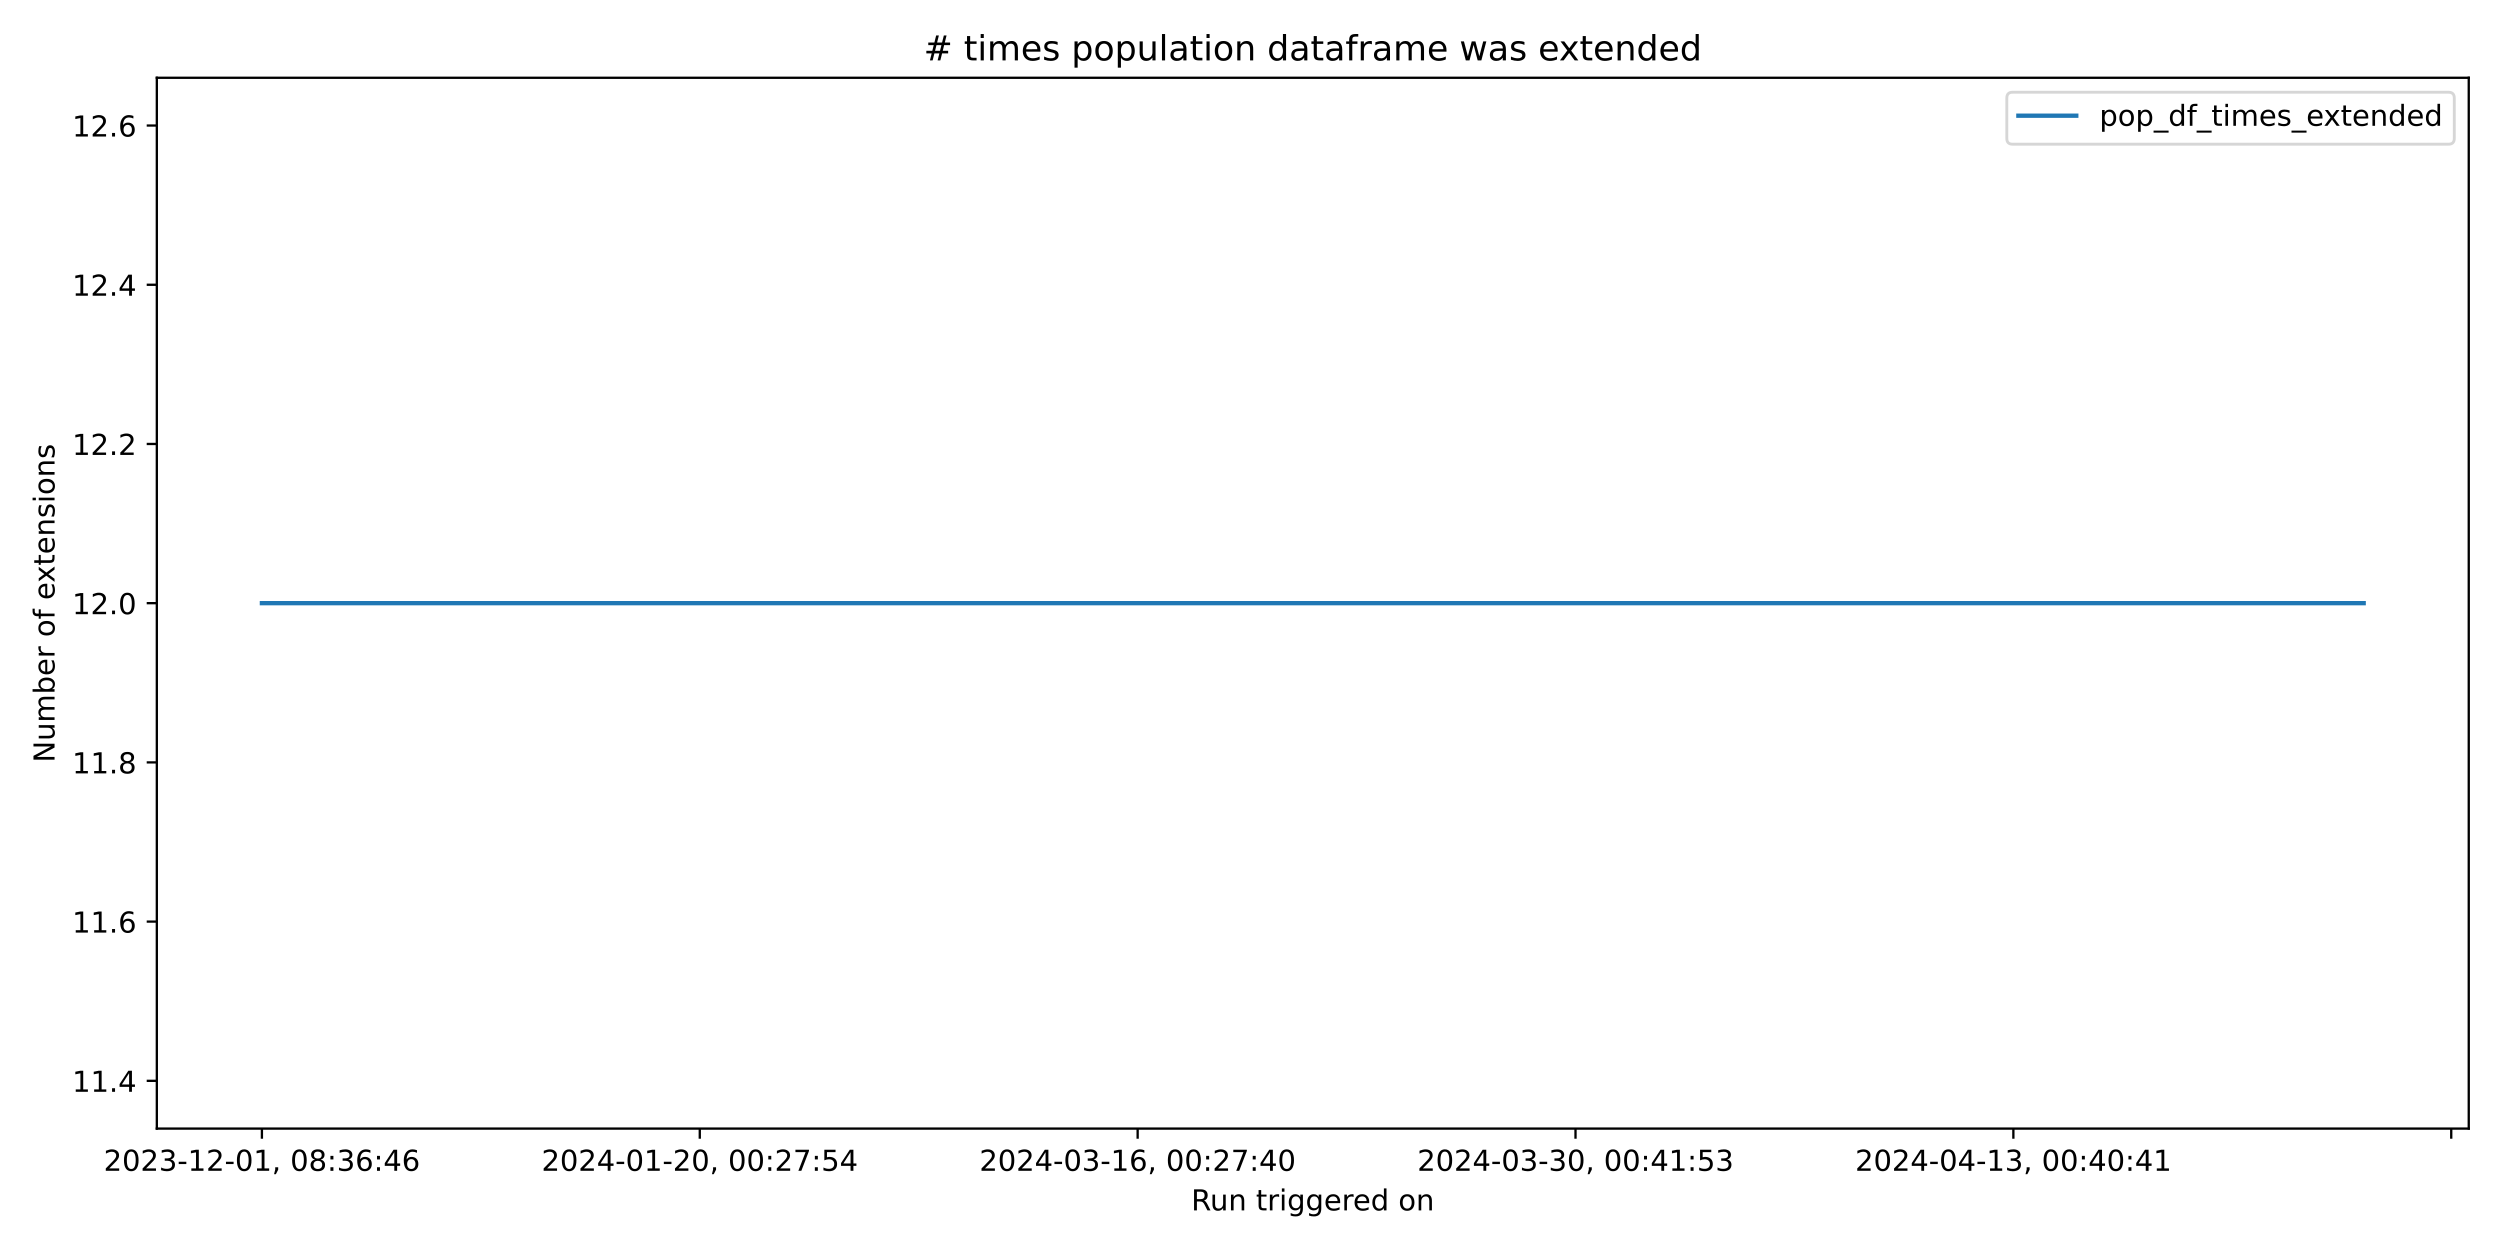
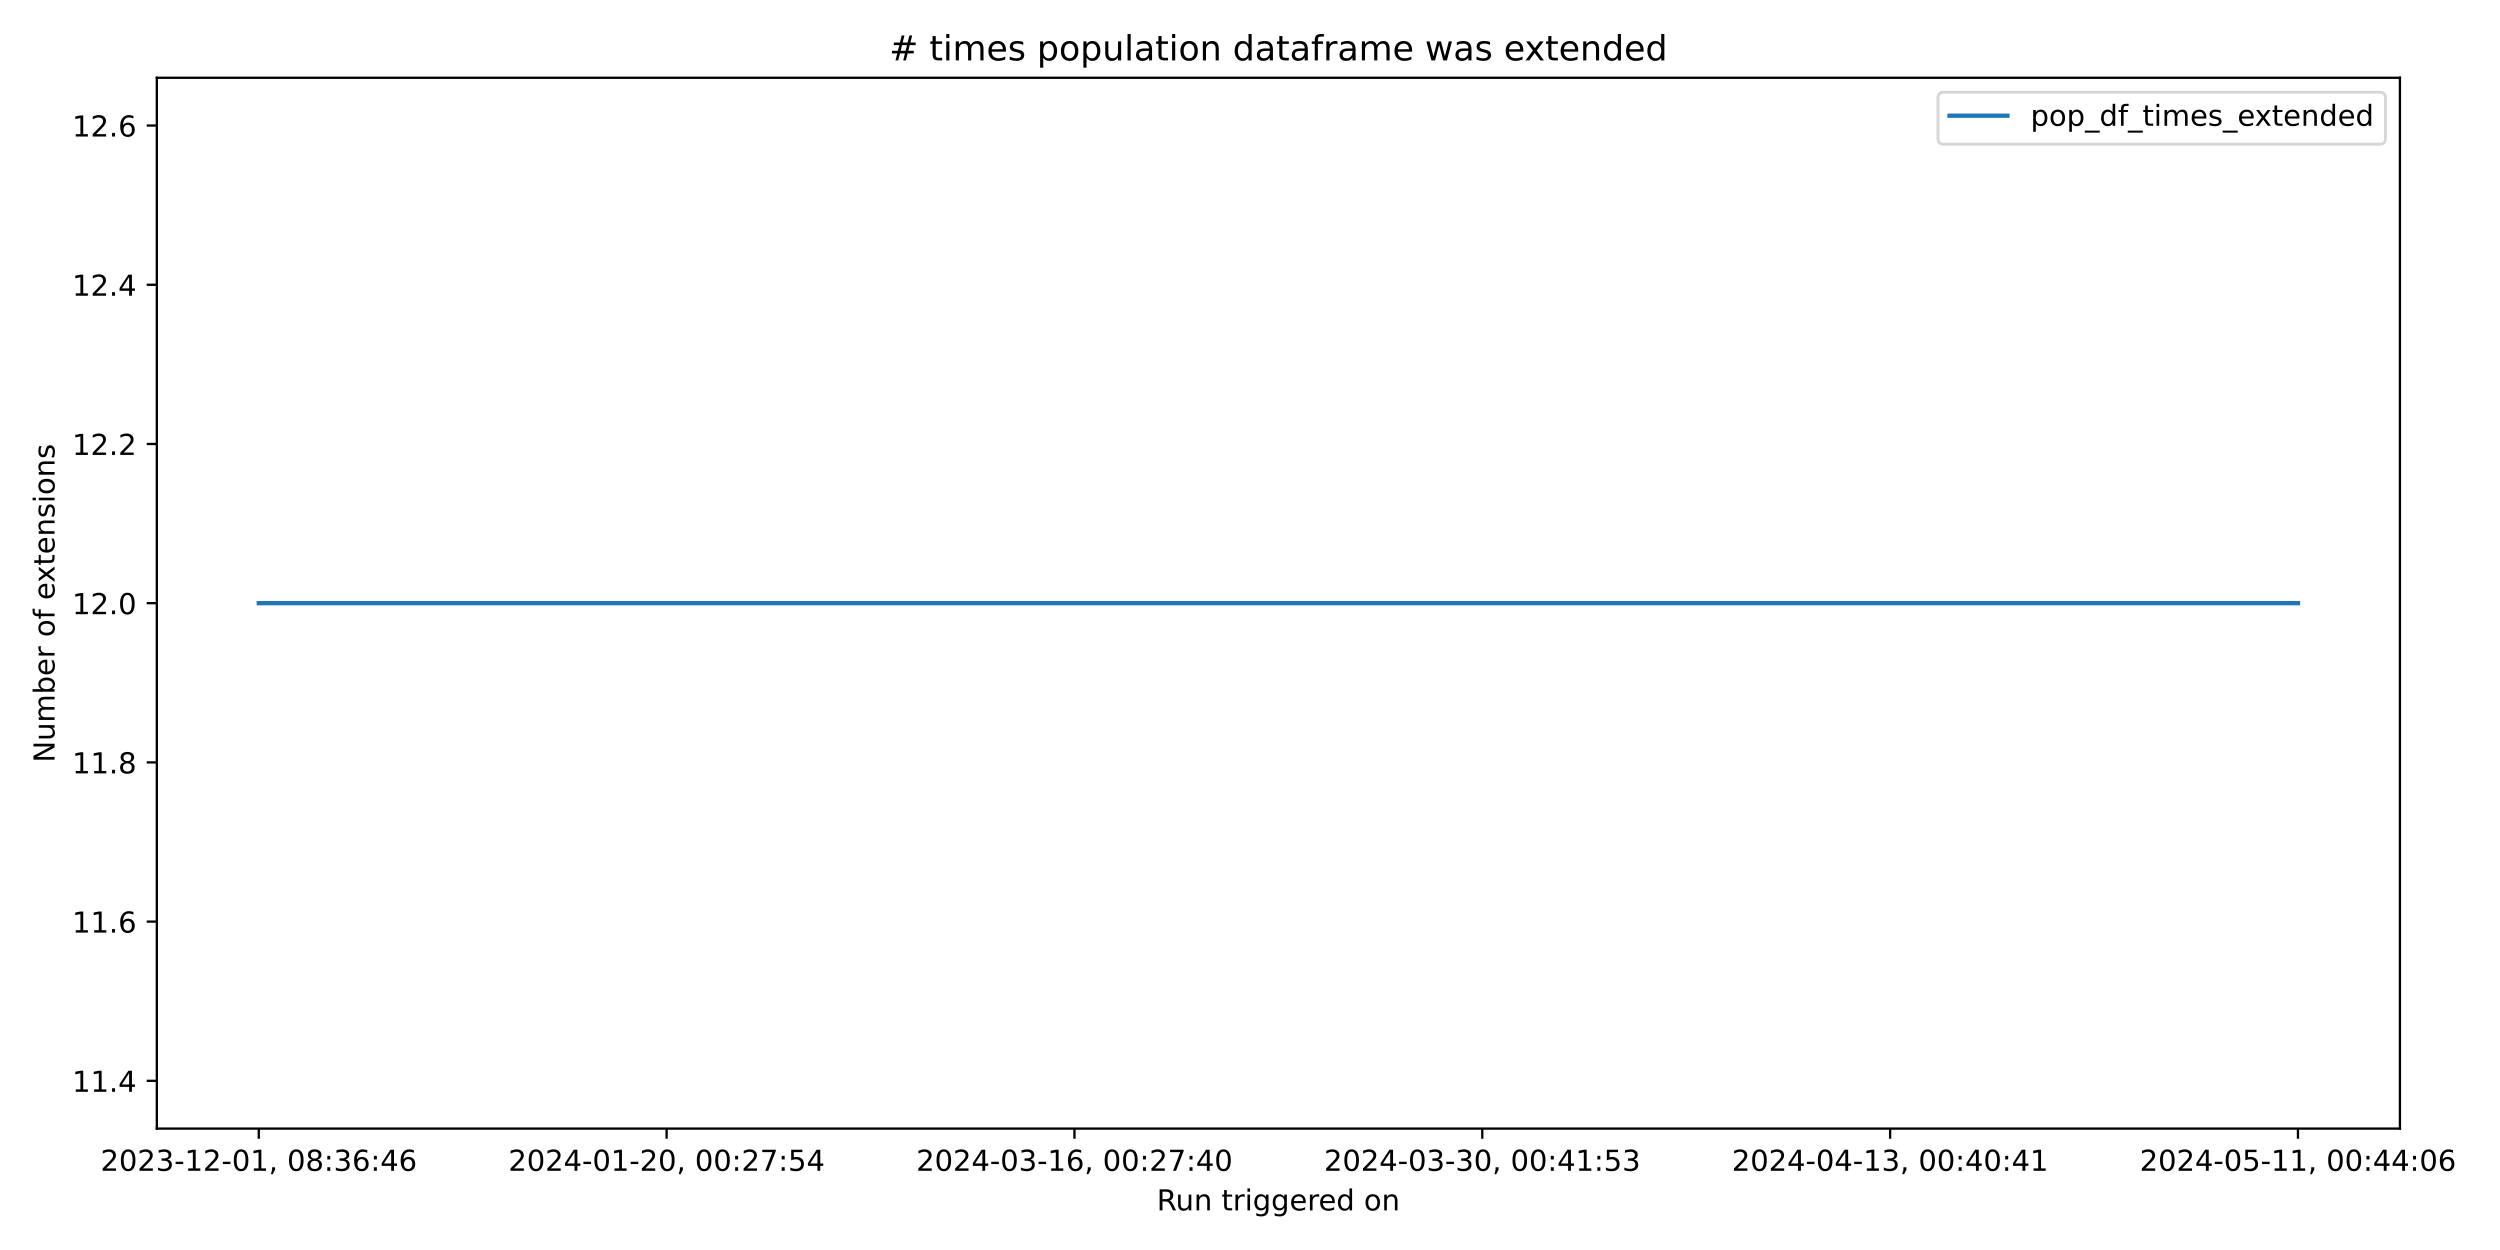
<svg xmlns="http://www.w3.org/2000/svg" xmlns:xlink="http://www.w3.org/1999/xlink" width="864pt" height="432pt" viewBox="0 0 864 432" version="1.1">
  <defs>
    <style type="text/css">*{stroke-linejoin: round; stroke-linecap: butt}</style>
  </defs>
  <g id="figure_1">
    <g id="patch_1">
      <path d="M 0 432  L 864 432  L 864 0  L 0 0  z " style="fill: #ffffff" />
    </g>
    <g id="axes_1">
      <g id="patch_2">
-         <path d="M 54.2 390.04  L 853.2 390.04  L 853.2 26.88  L 54.2 26.88  z " style="fill: #ffffff" />
+         <path d="M 54.2 390.04  L 829.411 390.04  L 829.411 26.88  L 54.2 26.88  z " style="fill: #ffffff" />
      </g>
      <g id="matplotlib.axis_1">
        <g id="xtick_1">
          <g id="line2d_1">
            <defs>
-               <path id="m15df20214f" d="M 0 0  L 0 3.5  " style="stroke: #000000; stroke-width: 0.8" />
+               <path id="m5d1deb8333" d="M 0 0  L 0 3.5  " style="stroke: #000000; stroke-width: 0.8" />
            </defs>
            <g>
-               <use xlink:href="#m15df20214f" x="90.518" y="390.04" style="stroke: #000000; stroke-width: 0.8" />
+               <use xlink:href="#m5d1deb8333" x="89.437" y="390.04" style="stroke: #000000; stroke-width: 0.8" />
            </g>
          </g>
          <g id="text_1">
-             <g transform="translate(35.82599 404.6384) scale(0.1 -0.1)">
+             <g transform="translate(34.74469 404.6384) scale(0.1 -0.1)">
              <defs>
                <path id="DejaVuSans-32" d="M 1228 531  L 3431 531  L 3431 0  L 469 0  L 469 531  Q 828 903 1448 1529  Q 2069 2156 2228 2338  Q 2531 2678 2651 2914  Q 2772 3150 2772 3378  Q 2772 3750 2511 3984  Q 2250 4219 1831 4219  Q 1534 4219 1204 4116  Q 875 4013 500 3803  L 500 4441  Q 881 4594 1212 4672  Q 1544 4750 1819 4750  Q 2544 4750 2975 4387  Q 3406 4025 3406 3419  Q 3406 3131 3298 2873  Q 3191 2616 2906 2266  Q 2828 2175 2409 1742  Q 1991 1309 1228 531  z " transform="scale(0.015625)" />
                <path id="DejaVuSans-30" d="M 2034 4250  Q 1547 4250 1301 3770  Q 1056 3291 1056 2328  Q 1056 1369 1301 889  Q 1547 409 2034 409  Q 2525 409 2770 889  Q 3016 1369 3016 2328  Q 3016 3291 2770 3770  Q 2525 4250 2034 4250  z M 2034 4750  Q 2819 4750 3233 4129  Q 3647 3509 3647 2328  Q 3647 1150 3233 529  Q 2819 -91 2034 -91  Q 1250 -91 836 529  Q 422 1150 422 2328  Q 422 3509 836 4129  Q 1250 4750 2034 4750  z " transform="scale(0.015625)" />
                <path id="DejaVuSans-33" d="M 2597 2516  Q 3050 2419 3304 2112  Q 3559 1806 3559 1356  Q 3559 666 3084 287  Q 2609 -91 1734 -91  Q 1441 -91 1130 -33  Q 819 25 488 141  L 488 750  Q 750 597 1062 519  Q 1375 441 1716 441  Q 2309 441 2620 675  Q 2931 909 2931 1356  Q 2931 1769 2642 2001  Q 2353 2234 1838 2234  L 1294 2234  L 1294 2753  L 1863 2753  Q 2328 2753 2575 2939  Q 2822 3125 2822 3475  Q 2822 3834 2567 4026  Q 2313 4219 1838 4219  Q 1578 4219 1281 4162  Q 984 4106 628 3988  L 628 4550  Q 988 4650 1302 4700  Q 1616 4750 1894 4750  Q 2613 4750 3031 4423  Q 3450 4097 3450 3541  Q 3450 3153 3228 2886  Q 3006 2619 2597 2516  z " transform="scale(0.015625)" />
                <path id="DejaVuSans-2d" d="M 313 2009  L 1997 2009  L 1997 1497  L 313 1497  L 313 2009  z " transform="scale(0.015625)" />
                <path id="DejaVuSans-31" d="M 794 531  L 1825 531  L 1825 4091  L 703 3866  L 703 4441  L 1819 4666  L 2450 4666  L 2450 531  L 3481 531  L 3481 0  L 794 0  L 794 531  z " transform="scale(0.015625)" />
                <path id="DejaVuSans-2c" d="M 750 794  L 1409 794  L 1409 256  L 897 -744  L 494 -744  L 750 256  L 750 794  z " transform="scale(0.015625)" />
                <path id="DejaVuSans-20" transform="scale(0.015625)" />
                <path id="DejaVuSans-38" d="M 2034 2216  Q 1584 2216 1326 1975  Q 1069 1734 1069 1313  Q 1069 891 1326 650  Q 1584 409 2034 409  Q 2484 409 2743 651  Q 3003 894 3003 1313  Q 3003 1734 2745 1975  Q 2488 2216 2034 2216  z M 1403 2484  Q 997 2584 770 2862  Q 544 3141 544 3541  Q 544 4100 942 4425  Q 1341 4750 2034 4750  Q 2731 4750 3128 4425  Q 3525 4100 3525 3541  Q 3525 3141 3298 2862  Q 3072 2584 2669 2484  Q 3125 2378 3379 2068  Q 3634 1759 3634 1313  Q 3634 634 3220 271  Q 2806 -91 2034 -91  Q 1263 -91 848 271  Q 434 634 434 1313  Q 434 1759 690 2068  Q 947 2378 1403 2484  z M 1172 3481  Q 1172 3119 1398 2916  Q 1625 2713 2034 2713  Q 2441 2713 2670 2916  Q 2900 3119 2900 3481  Q 2900 3844 2670 4047  Q 2441 4250 2034 4250  Q 1625 4250 1398 4047  Q 1172 3844 1172 3481  z " transform="scale(0.015625)" />
                <path id="DejaVuSans-3a" d="M 750 794  L 1409 794  L 1409 0  L 750 0  L 750 794  z M 750 3309  L 1409 3309  L 1409 2516  L 750 2516  L 750 3309  z " transform="scale(0.015625)" />
                <path id="DejaVuSans-36" d="M 2113 2584  Q 1688 2584 1439 2293  Q 1191 2003 1191 1497  Q 1191 994 1439 701  Q 1688 409 2113 409  Q 2538 409 2786 701  Q 3034 994 3034 1497  Q 3034 2003 2786 2293  Q 2538 2584 2113 2584  z M 3366 4563  L 3366 3988  Q 3128 4100 2886 4159  Q 2644 4219 2406 4219  Q 1781 4219 1451 3797  Q 1122 3375 1075 2522  Q 1259 2794 1537 2939  Q 1816 3084 2150 3084  Q 2853 3084 3261 2657  Q 3669 2231 3669 1497  Q 3669 778 3244 343  Q 2819 -91 2113 -91  Q 1303 -91 875 529  Q 447 1150 447 2328  Q 447 3434 972 4092  Q 1497 4750 2381 4750  Q 2619 4750 2861 4703  Q 3103 4656 3366 4563  z " transform="scale(0.015625)" />
                <path id="DejaVuSans-34" d="M 2419 4116  L 825 1625  L 2419 1625  L 2419 4116  z M 2253 4666  L 3047 4666  L 3047 1625  L 3713 1625  L 3713 1100  L 3047 1100  L 3047 0  L 2419 0  L 2419 1100  L 313 1100  L 313 1709  L 2253 4666  z " transform="scale(0.015625)" />
              </defs>
              <use xlink:href="#DejaVuSans-32" />
              <use xlink:href="#DejaVuSans-30" x="63.623" />
              <use xlink:href="#DejaVuSans-32" x="127.246" />
              <use xlink:href="#DejaVuSans-33" x="190.869" />
              <use xlink:href="#DejaVuSans-2d" x="254.492" />
              <use xlink:href="#DejaVuSans-31" x="290.576" />
              <use xlink:href="#DejaVuSans-32" x="354.199" />
              <use xlink:href="#DejaVuSans-2d" x="417.822" />
              <use xlink:href="#DejaVuSans-30" x="453.906" />
              <use xlink:href="#DejaVuSans-31" x="517.529" />
              <use xlink:href="#DejaVuSans-2c" x="581.152" />
              <use xlink:href="#DejaVuSans-20" x="612.939" />
              <use xlink:href="#DejaVuSans-30" x="644.727" />
              <use xlink:href="#DejaVuSans-38" x="708.35" />
              <use xlink:href="#DejaVuSans-3a" x="771.973" />
              <use xlink:href="#DejaVuSans-33" x="805.664" />
              <use xlink:href="#DejaVuSans-36" x="869.287" />
              <use xlink:href="#DejaVuSans-3a" x="932.91" />
              <use xlink:href="#DejaVuSans-34" x="966.602" />
              <use xlink:href="#DejaVuSans-36" x="1030.225" />
            </g>
          </g>
        </g>
        <g id="xtick_2">
          <g id="line2d_2">
            <g>
-               <use xlink:href="#m15df20214f" x="241.844" y="390.04" style="stroke: #000000; stroke-width: 0.8" />
+               <use xlink:href="#m5d1deb8333" x="230.384" y="390.04" style="stroke: #000000; stroke-width: 0.8" />
            </g>
          </g>
          <g id="text_2">
-             <g transform="translate(187.1518 404.6384) scale(0.1 -0.1)">
+             <g transform="translate(175.6922 404.6384) scale(0.1 -0.1)">
              <defs>
                <path id="DejaVuSans-37" d="M 525 4666  L 3525 4666  L 3525 4397  L 1831 0  L 1172 0  L 2766 4134  L 525 4134  L 525 4666  z " transform="scale(0.015625)" />
                <path id="DejaVuSans-35" d="M 691 4666  L 3169 4666  L 3169 4134  L 1269 4134  L 1269 2991  Q 1406 3038 1543 3061  Q 1681 3084 1819 3084  Q 2600 3084 3056 2656  Q 3513 2228 3513 1497  Q 3513 744 3044 326  Q 2575 -91 1722 -91  Q 1428 -91 1123 -41  Q 819 9 494 109  L 494 744  Q 775 591 1075 516  Q 1375 441 1709 441  Q 2250 441 2565 725  Q 2881 1009 2881 1497  Q 2881 1984 2565 2268  Q 2250 2553 1709 2553  Q 1456 2553 1204 2497  Q 953 2441 691 2322  L 691 4666  z " transform="scale(0.015625)" />
              </defs>
              <use xlink:href="#DejaVuSans-32" />
              <use xlink:href="#DejaVuSans-30" x="63.623" />
              <use xlink:href="#DejaVuSans-32" x="127.246" />
              <use xlink:href="#DejaVuSans-34" x="190.869" />
              <use xlink:href="#DejaVuSans-2d" x="254.492" />
              <use xlink:href="#DejaVuSans-30" x="290.576" />
              <use xlink:href="#DejaVuSans-31" x="354.199" />
              <use xlink:href="#DejaVuSans-2d" x="417.822" />
              <use xlink:href="#DejaVuSans-32" x="453.906" />
              <use xlink:href="#DejaVuSans-30" x="517.529" />
              <use xlink:href="#DejaVuSans-2c" x="581.152" />
              <use xlink:href="#DejaVuSans-20" x="612.939" />
              <use xlink:href="#DejaVuSans-30" x="644.727" />
              <use xlink:href="#DejaVuSans-30" x="708.35" />
              <use xlink:href="#DejaVuSans-3a" x="771.973" />
              <use xlink:href="#DejaVuSans-32" x="805.664" />
              <use xlink:href="#DejaVuSans-37" x="869.287" />
              <use xlink:href="#DejaVuSans-3a" x="932.91" />
              <use xlink:href="#DejaVuSans-35" x="966.602" />
              <use xlink:href="#DejaVuSans-34" x="1030.225" />
            </g>
          </g>
        </g>
        <g id="xtick_3">
          <g id="line2d_3">
            <g>
-               <use xlink:href="#m15df20214f" x="393.17" y="390.04" style="stroke: #000000; stroke-width: 0.8" />
+               <use xlink:href="#m5d1deb8333" x="371.332" y="390.04" style="stroke: #000000; stroke-width: 0.8" />
            </g>
          </g>
          <g id="text_3">
-             <g transform="translate(338.4775 404.6384) scale(0.1 -0.1)">
+             <g transform="translate(316.6397 404.6384) scale(0.1 -0.1)">
              <use xlink:href="#DejaVuSans-32" />
              <use xlink:href="#DejaVuSans-30" x="63.623" />
              <use xlink:href="#DejaVuSans-32" x="127.246" />
              <use xlink:href="#DejaVuSans-34" x="190.869" />
              <use xlink:href="#DejaVuSans-2d" x="254.492" />
              <use xlink:href="#DejaVuSans-30" x="290.576" />
              <use xlink:href="#DejaVuSans-33" x="354.199" />
              <use xlink:href="#DejaVuSans-2d" x="417.822" />
              <use xlink:href="#DejaVuSans-31" x="453.906" />
              <use xlink:href="#DejaVuSans-36" x="517.529" />
              <use xlink:href="#DejaVuSans-2c" x="581.152" />
              <use xlink:href="#DejaVuSans-20" x="612.939" />
              <use xlink:href="#DejaVuSans-30" x="644.727" />
              <use xlink:href="#DejaVuSans-30" x="708.35" />
              <use xlink:href="#DejaVuSans-3a" x="771.973" />
              <use xlink:href="#DejaVuSans-32" x="805.664" />
              <use xlink:href="#DejaVuSans-37" x="869.287" />
              <use xlink:href="#DejaVuSans-3a" x="932.91" />
              <use xlink:href="#DejaVuSans-34" x="966.602" />
              <use xlink:href="#DejaVuSans-30" x="1030.225" />
            </g>
          </g>
        </g>
        <g id="xtick_4">
          <g id="line2d_4">
            <g>
-               <use xlink:href="#m15df20214f" x="544.495" y="390.04" style="stroke: #000000; stroke-width: 0.8" />
+               <use xlink:href="#m5d1deb8333" x="512.279" y="390.04" style="stroke: #000000; stroke-width: 0.8" />
            </g>
          </g>
          <g id="text_4">
-             <g transform="translate(489.8033 404.6384) scale(0.1 -0.1)">
+             <g transform="translate(457.5873 404.6384) scale(0.1 -0.1)">
              <use xlink:href="#DejaVuSans-32" />
              <use xlink:href="#DejaVuSans-30" x="63.623" />
              <use xlink:href="#DejaVuSans-32" x="127.246" />
              <use xlink:href="#DejaVuSans-34" x="190.869" />
              <use xlink:href="#DejaVuSans-2d" x="254.492" />
              <use xlink:href="#DejaVuSans-30" x="290.576" />
              <use xlink:href="#DejaVuSans-33" x="354.199" />
              <use xlink:href="#DejaVuSans-2d" x="417.822" />
              <use xlink:href="#DejaVuSans-33" x="453.906" />
              <use xlink:href="#DejaVuSans-30" x="517.529" />
              <use xlink:href="#DejaVuSans-2c" x="581.152" />
              <use xlink:href="#DejaVuSans-20" x="612.939" />
              <use xlink:href="#DejaVuSans-30" x="644.727" />
              <use xlink:href="#DejaVuSans-30" x="708.35" />
              <use xlink:href="#DejaVuSans-3a" x="771.973" />
              <use xlink:href="#DejaVuSans-34" x="805.664" />
              <use xlink:href="#DejaVuSans-31" x="869.287" />
              <use xlink:href="#DejaVuSans-3a" x="932.91" />
              <use xlink:href="#DejaVuSans-35" x="966.602" />
              <use xlink:href="#DejaVuSans-33" x="1030.225" />
            </g>
          </g>
        </g>
        <g id="xtick_5">
          <g id="line2d_5">
            <g>
-               <use xlink:href="#m15df20214f" x="695.821" y="390.04" style="stroke: #000000; stroke-width: 0.8" />
+               <use xlink:href="#m5d1deb8333" x="653.227" y="390.04" style="stroke: #000000; stroke-width: 0.8" />
            </g>
          </g>
          <g id="text_5">
-             <g transform="translate(641.129 404.6384) scale(0.1 -0.1)">
+             <g transform="translate(598.5348 404.6384) scale(0.1 -0.1)">
              <use xlink:href="#DejaVuSans-32" />
              <use xlink:href="#DejaVuSans-30" x="63.623" />
              <use xlink:href="#DejaVuSans-32" x="127.246" />
              <use xlink:href="#DejaVuSans-34" x="190.869" />
              <use xlink:href="#DejaVuSans-2d" x="254.492" />
              <use xlink:href="#DejaVuSans-30" x="290.576" />
              <use xlink:href="#DejaVuSans-34" x="354.199" />
              <use xlink:href="#DejaVuSans-2d" x="417.822" />
              <use xlink:href="#DejaVuSans-31" x="453.906" />
              <use xlink:href="#DejaVuSans-33" x="517.529" />
              <use xlink:href="#DejaVuSans-2c" x="581.152" />
              <use xlink:href="#DejaVuSans-20" x="612.939" />
              <use xlink:href="#DejaVuSans-30" x="644.727" />
              <use xlink:href="#DejaVuSans-30" x="708.35" />
              <use xlink:href="#DejaVuSans-3a" x="771.973" />
              <use xlink:href="#DejaVuSans-34" x="805.664" />
              <use xlink:href="#DejaVuSans-30" x="869.287" />
              <use xlink:href="#DejaVuSans-3a" x="932.91" />
              <use xlink:href="#DejaVuSans-34" x="966.602" />
              <use xlink:href="#DejaVuSans-31" x="1030.225" />
            </g>
          </g>
        </g>
        <g id="xtick_6">
          <g id="line2d_6">
            <g>
-               <use xlink:href="#m15df20214f" x="847.147" y="390.04" style="stroke: #000000; stroke-width: 0.8" />
-             </g>
-           </g>
-         </g>
-         <g id="text_6">
-           <g transform="translate(411.6836 418.3166) scale(0.1 -0.1)">
+               <use xlink:href="#m5d1deb8333" x="794.174" y="390.04" style="stroke: #000000; stroke-width: 0.8" />
+             </g>
+           </g>
+           <g id="text_6">
+             <g transform="translate(739.4823 404.6384) scale(0.1 -0.1)">
+               <use xlink:href="#DejaVuSans-32" />
+               <use xlink:href="#DejaVuSans-30" x="63.623" />
+               <use xlink:href="#DejaVuSans-32" x="127.246" />
+               <use xlink:href="#DejaVuSans-34" x="190.869" />
+               <use xlink:href="#DejaVuSans-2d" x="254.492" />
+               <use xlink:href="#DejaVuSans-30" x="290.576" />
+               <use xlink:href="#DejaVuSans-35" x="354.199" />
+               <use xlink:href="#DejaVuSans-2d" x="417.822" />
+               <use xlink:href="#DejaVuSans-31" x="453.906" />
+               <use xlink:href="#DejaVuSans-31" x="517.529" />
+               <use xlink:href="#DejaVuSans-2c" x="581.152" />
+               <use xlink:href="#DejaVuSans-20" x="612.939" />
+               <use xlink:href="#DejaVuSans-30" x="644.727" />
+               <use xlink:href="#DejaVuSans-30" x="708.35" />
+               <use xlink:href="#DejaVuSans-3a" x="771.973" />
+               <use xlink:href="#DejaVuSans-34" x="805.664" />
+               <use xlink:href="#DejaVuSans-34" x="869.287" />
+               <use xlink:href="#DejaVuSans-3a" x="932.91" />
+               <use xlink:href="#DejaVuSans-30" x="966.602" />
+               <use xlink:href="#DejaVuSans-36" x="1030.225" />
+             </g>
+           </g>
+         </g>
+         <g id="text_7">
+           <g transform="translate(399.7893 418.3166) scale(0.1 -0.1)">
            <defs>
              <path id="DejaVuSans-52" d="M 2841 2188  Q 3044 2119 3236 1894  Q 3428 1669 3622 1275  L 4263 0  L 3584 0  L 2988 1197  Q 2756 1666 2539 1819  Q 2322 1972 1947 1972  L 1259 1972  L 1259 0  L 628 0  L 628 4666  L 2053 4666  Q 2853 4666 3247 4331  Q 3641 3997 3641 3322  Q 3641 2881 3436 2590  Q 3231 2300 2841 2188  z M 1259 4147  L 1259 2491  L 2053 2491  Q 2509 2491 2742 2702  Q 2975 2913 2975 3322  Q 2975 3731 2742 3939  Q 2509 4147 2053 4147  L 1259 4147  z " transform="scale(0.015625)" />
              <path id="DejaVuSans-75" d="M 544 1381  L 544 3500  L 1119 3500  L 1119 1403  Q 1119 906 1312 657  Q 1506 409 1894 409  Q 2359 409 2629 706  Q 2900 1003 2900 1516  L 2900 3500  L 3475 3500  L 3475 0  L 2900 0  L 2900 538  Q 2691 219 2414 64  Q 2138 -91 1772 -91  Q 1169 -91 856 284  Q 544 659 544 1381  z M 1991 3584  L 1991 3584  z " transform="scale(0.015625)" />
              <path id="DejaVuSans-6e" d="M 3513 2113  L 3513 0  L 2938 0  L 2938 2094  Q 2938 2591 2744 2837  Q 2550 3084 2163 3084  Q 1697 3084 1428 2787  Q 1159 2491 1159 1978  L 1159 0  L 581 0  L 581 3500  L 1159 3500  L 1159 2956  Q 1366 3272 1645 3428  Q 1925 3584 2291 3584  Q 2894 3584 3203 3211  Q 3513 2838 3513 2113  z " transform="scale(0.015625)" />
              <path id="DejaVuSans-74" d="M 1172 4494  L 1172 3500  L 2356 3500  L 2356 3053  L 1172 3053  L 1172 1153  Q 1172 725 1289 603  Q 1406 481 1766 481  L 2356 481  L 2356 0  L 1766 0  Q 1100 0 847 248  Q 594 497 594 1153  L 594 3053  L 172 3053  L 172 3500  L 594 3500  L 594 4494  L 1172 4494  z " transform="scale(0.015625)" />
              <path id="DejaVuSans-72" d="M 2631 2963  Q 2534 3019 2420 3045  Q 2306 3072 2169 3072  Q 1681 3072 1420 2755  Q 1159 2438 1159 1844  L 1159 0  L 581 0  L 581 3500  L 1159 3500  L 1159 2956  Q 1341 3275 1631 3429  Q 1922 3584 2338 3584  Q 2397 3584 2469 3576  Q 2541 3569 2628 3553  L 2631 2963  z " transform="scale(0.015625)" />
              <path id="DejaVuSans-69" d="M 603 3500  L 1178 3500  L 1178 0  L 603 0  L 603 3500  z M 603 4863  L 1178 4863  L 1178 4134  L 603 4134  L 603 4863  z " transform="scale(0.015625)" />
              <path id="DejaVuSans-67" d="M 2906 1791  Q 2906 2416 2648 2759  Q 2391 3103 1925 3103  Q 1463 3103 1205 2759  Q 947 2416 947 1791  Q 947 1169 1205 825  Q 1463 481 1925 481  Q 2391 481 2648 825  Q 2906 1169 2906 1791  z M 3481 434  Q 3481 -459 3084 -895  Q 2688 -1331 1869 -1331  Q 1566 -1331 1297 -1286  Q 1028 -1241 775 -1147  L 775 -588  Q 1028 -725 1275 -790  Q 1522 -856 1778 -856  Q 2344 -856 2625 -561  Q 2906 -266 2906 331  L 2906 616  Q 2728 306 2450 153  Q 2172 0 1784 0  Q 1141 0 747 490  Q 353 981 353 1791  Q 353 2603 747 3093  Q 1141 3584 1784 3584  Q 2172 3584 2450 3431  Q 2728 3278 2906 2969  L 2906 3500  L 3481 3500  L 3481 434  z " transform="scale(0.015625)" />
              <path id="DejaVuSans-65" d="M 3597 1894  L 3597 1613  L 953 1613  Q 991 1019 1311 708  Q 1631 397 2203 397  Q 2534 397 2845 478  Q 3156 559 3463 722  L 3463 178  Q 3153 47 2828 -22  Q 2503 -91 2169 -91  Q 1331 -91 842 396  Q 353 884 353 1716  Q 353 2575 817 3079  Q 1281 3584 2069 3584  Q 2775 3584 3186 3129  Q 3597 2675 3597 1894  z M 3022 2063  Q 3016 2534 2758 2815  Q 2500 3097 2075 3097  Q 1594 3097 1305 2825  Q 1016 2553 972 2059  L 3022 2063  z " transform="scale(0.015625)" />
              <path id="DejaVuSans-64" d="M 2906 2969  L 2906 4863  L 3481 4863  L 3481 0  L 2906 0  L 2906 525  Q 2725 213 2448 61  Q 2172 -91 1784 -91  Q 1150 -91 751 415  Q 353 922 353 1747  Q 353 2572 751 3078  Q 1150 3584 1784 3584  Q 2172 3584 2448 3432  Q 2725 3281 2906 2969  z M 947 1747  Q 947 1113 1208 752  Q 1469 391 1925 391  Q 2381 391 2643 752  Q 2906 1113 2906 1747  Q 2906 2381 2643 2742  Q 2381 3103 1925 3103  Q 1469 3103 1208 2742  Q 947 2381 947 1747  z " transform="scale(0.015625)" />
              <path id="DejaVuSans-6f" d="M 1959 3097  Q 1497 3097 1228 2736  Q 959 2375 959 1747  Q 959 1119 1226 758  Q 1494 397 1959 397  Q 2419 397 2687 759  Q 2956 1122 2956 1747  Q 2956 2369 2687 2733  Q 2419 3097 1959 3097  z M 1959 3584  Q 2709 3584 3137 3096  Q 3566 2609 3566 1747  Q 3566 888 3137 398  Q 2709 -91 1959 -91  Q 1206 -91 779 398  Q 353 888 353 1747  Q 353 2609 779 3096  Q 1206 3584 1959 3584  z " transform="scale(0.015625)" />
            </defs>
            <use xlink:href="#DejaVuSans-52" />
            <use xlink:href="#DejaVuSans-75" x="64.982" />
            <use xlink:href="#DejaVuSans-6e" x="128.361" />
            <use xlink:href="#DejaVuSans-20" x="191.74" />
            <use xlink:href="#DejaVuSans-74" x="223.527" />
            <use xlink:href="#DejaVuSans-72" x="262.736" />
            <use xlink:href="#DejaVuSans-69" x="303.85" />
            <use xlink:href="#DejaVuSans-67" x="331.633" />
            <use xlink:href="#DejaVuSans-67" x="395.109" />
            <use xlink:href="#DejaVuSans-65" x="458.586" />
            <use xlink:href="#DejaVuSans-72" x="520.109" />
            <use xlink:href="#DejaVuSans-65" x="558.973" />
            <use xlink:href="#DejaVuSans-64" x="620.496" />
            <use xlink:href="#DejaVuSans-20" x="683.973" />
            <use xlink:href="#DejaVuSans-6f" x="715.76" />
            <use xlink:href="#DejaVuSans-6e" x="776.941" />
          </g>
        </g>
      </g>
      <g id="matplotlib.axis_2">
        <g id="ytick_1">
          <g id="line2d_7">
            <defs>
-               <path id="m98d7234575" d="M 0 0  L -3.5 0  " style="stroke: #000000; stroke-width: 0.8" />
+               <path id="meed13e8681" d="M 0 0  L -3.5 0  " style="stroke: #000000; stroke-width: 0.8" />
            </defs>
            <g>
-               <use xlink:href="#m98d7234575" x="54.2" y="373.533" style="stroke: #000000; stroke-width: 0.8" />
-             </g>
-           </g>
-           <g id="text_7">
+               <use xlink:href="#meed13e8681" x="54.2" y="373.533" style="stroke: #000000; stroke-width: 0.8" />
+             </g>
+           </g>
+           <g id="text_8">
            <g transform="translate(24.93437 377.3319) scale(0.1 -0.1)">
              <defs>
                <path id="DejaVuSans-2e" d="M 684 794  L 1344 794  L 1344 0  L 684 0  L 684 794  z " transform="scale(0.015625)" />
              </defs>
              <use xlink:href="#DejaVuSans-31" />
              <use xlink:href="#DejaVuSans-31" x="63.623" />
              <use xlink:href="#DejaVuSans-2e" x="127.246" />
              <use xlink:href="#DejaVuSans-34" x="159.033" />
            </g>
          </g>
        </g>
        <g id="ytick_2">
          <g id="line2d_8">
            <g>
-               <use xlink:href="#m98d7234575" x="54.2" y="318.508" style="stroke: #000000; stroke-width: 0.8" />
-             </g>
-           </g>
-           <g id="text_8">
+               <use xlink:href="#meed13e8681" x="54.2" y="318.508" style="stroke: #000000; stroke-width: 0.8" />
+             </g>
+           </g>
+           <g id="text_9">
            <g transform="translate(24.93437 322.3077) scale(0.1 -0.1)">
              <use xlink:href="#DejaVuSans-31" />
              <use xlink:href="#DejaVuSans-31" x="63.623" />
              <use xlink:href="#DejaVuSans-2e" x="127.246" />
              <use xlink:href="#DejaVuSans-36" x="159.033" />
            </g>
          </g>
        </g>
        <g id="ytick_3">
          <g id="line2d_9">
            <g>
-               <use xlink:href="#m98d7234575" x="54.2" y="263.484" style="stroke: #000000; stroke-width: 0.8" />
-             </g>
-           </g>
-           <g id="text_9">
+               <use xlink:href="#meed13e8681" x="54.2" y="263.484" style="stroke: #000000; stroke-width: 0.8" />
+             </g>
+           </g>
+           <g id="text_10">
            <g transform="translate(24.93437 267.2835) scale(0.1 -0.1)">
              <use xlink:href="#DejaVuSans-31" />
              <use xlink:href="#DejaVuSans-31" x="63.623" />
              <use xlink:href="#DejaVuSans-2e" x="127.246" />
              <use xlink:href="#DejaVuSans-38" x="159.033" />
            </g>
          </g>
        </g>
        <g id="ytick_4">
          <g id="line2d_10">
            <g>
-               <use xlink:href="#m98d7234575" x="54.2" y="208.46" style="stroke: #000000; stroke-width: 0.8" />
-             </g>
-           </g>
-           <g id="text_10">
+               <use xlink:href="#meed13e8681" x="54.2" y="208.46" style="stroke: #000000; stroke-width: 0.8" />
+             </g>
+           </g>
+           <g id="text_11">
            <g transform="translate(24.93437 212.2592) scale(0.1 -0.1)">
              <use xlink:href="#DejaVuSans-31" />
              <use xlink:href="#DejaVuSans-32" x="63.623" />
              <use xlink:href="#DejaVuSans-2e" x="127.246" />
              <use xlink:href="#DejaVuSans-30" x="159.033" />
            </g>
          </g>
        </g>
        <g id="ytick_5">
          <g id="line2d_11">
            <g>
-               <use xlink:href="#m98d7234575" x="54.2" y="153.436" style="stroke: #000000; stroke-width: 0.8" />
-             </g>
-           </g>
-           <g id="text_11">
+               <use xlink:href="#meed13e8681" x="54.2" y="153.436" style="stroke: #000000; stroke-width: 0.8" />
+             </g>
+           </g>
+           <g id="text_12">
            <g transform="translate(24.93437 157.235) scale(0.1 -0.1)">
              <use xlink:href="#DejaVuSans-31" />
              <use xlink:href="#DejaVuSans-32" x="63.623" />
              <use xlink:href="#DejaVuSans-2e" x="127.246" />
              <use xlink:href="#DejaVuSans-32" x="159.033" />
            </g>
          </g>
        </g>
        <g id="ytick_6">
          <g id="line2d_12">
            <g>
-               <use xlink:href="#m98d7234575" x="54.2" y="98.412" style="stroke: #000000; stroke-width: 0.8" />
-             </g>
-           </g>
-           <g id="text_12">
+               <use xlink:href="#meed13e8681" x="54.2" y="98.412" style="stroke: #000000; stroke-width: 0.8" />
+             </g>
+           </g>
+           <g id="text_13">
            <g transform="translate(24.93437 102.2107) scale(0.1 -0.1)">
              <use xlink:href="#DejaVuSans-31" />
              <use xlink:href="#DejaVuSans-32" x="63.623" />
              <use xlink:href="#DejaVuSans-2e" x="127.246" />
              <use xlink:href="#DejaVuSans-34" x="159.033" />
            </g>
          </g>
        </g>
        <g id="ytick_7">
          <g id="line2d_13">
            <g>
-               <use xlink:href="#m98d7234575" x="54.2" y="43.387" style="stroke: #000000; stroke-width: 0.8" />
-             </g>
-           </g>
-           <g id="text_13">
+               <use xlink:href="#meed13e8681" x="54.2" y="43.387" style="stroke: #000000; stroke-width: 0.8" />
+             </g>
+           </g>
+           <g id="text_14">
            <g transform="translate(24.93437 47.18649) scale(0.1 -0.1)">
              <use xlink:href="#DejaVuSans-31" />
              <use xlink:href="#DejaVuSans-32" x="63.623" />
              <use xlink:href="#DejaVuSans-2e" x="127.246" />
              <use xlink:href="#DejaVuSans-36" x="159.033" />
            </g>
          </g>
        </g>
-         <g id="text_14">
+         <g id="text_15">
          <g transform="translate(18.85469 263.5241) rotate(-90) scale(0.1 -0.1)">
            <defs>
              <path id="DejaVuSans-4e" d="M 628 4666  L 1478 4666  L 3547 763  L 3547 4666  L 4159 4666  L 4159 0  L 3309 0  L 1241 3903  L 1241 0  L 628 0  L 628 4666  z " transform="scale(0.015625)" />
              <path id="DejaVuSans-6d" d="M 3328 2828  Q 3544 3216 3844 3400  Q 4144 3584 4550 3584  Q 5097 3584 5394 3201  Q 5691 2819 5691 2113  L 5691 0  L 5113 0  L 5113 2094  Q 5113 2597 4934 2840  Q 4756 3084 4391 3084  Q 3944 3084 3684 2787  Q 3425 2491 3425 1978  L 3425 0  L 2847 0  L 2847 2094  Q 2847 2600 2669 2842  Q 2491 3084 2119 3084  Q 1678 3084 1418 2786  Q 1159 2488 1159 1978  L 1159 0  L 581 0  L 581 3500  L 1159 3500  L 1159 2956  Q 1356 3278 1631 3431  Q 1906 3584 2284 3584  Q 2666 3584 2933 3390  Q 3200 3197 3328 2828  z " transform="scale(0.015625)" />
              <path id="DejaVuSans-62" d="M 3116 1747  Q 3116 2381 2855 2742  Q 2594 3103 2138 3103  Q 1681 3103 1420 2742  Q 1159 2381 1159 1747  Q 1159 1113 1420 752  Q 1681 391 2138 391  Q 2594 391 2855 752  Q 3116 1113 3116 1747  z M 1159 2969  Q 1341 3281 1617 3432  Q 1894 3584 2278 3584  Q 2916 3584 3314 3078  Q 3713 2572 3713 1747  Q 3713 922 3314 415  Q 2916 -91 2278 -91  Q 1894 -91 1617 61  Q 1341 213 1159 525  L 1159 0  L 581 0  L 581 4863  L 1159 4863  L 1159 2969  z " transform="scale(0.015625)" />
              <path id="DejaVuSans-66" d="M 2375 4863  L 2375 4384  L 1825 4384  Q 1516 4384 1395 4259  Q 1275 4134 1275 3809  L 1275 3500  L 2222 3500  L 2222 3053  L 1275 3053  L 1275 0  L 697 0  L 697 3053  L 147 3053  L 147 3500  L 697 3500  L 697 3744  Q 697 4328 969 4595  Q 1241 4863 1831 4863  L 2375 4863  z " transform="scale(0.015625)" />
              <path id="DejaVuSans-78" d="M 3513 3500  L 2247 1797  L 3578 0  L 2900 0  L 1881 1375  L 863 0  L 184 0  L 1544 1831  L 300 3500  L 978 3500  L 1906 2253  L 2834 3500  L 3513 3500  z " transform="scale(0.015625)" />
              <path id="DejaVuSans-73" d="M 2834 3397  L 2834 2853  Q 2591 2978 2328 3040  Q 2066 3103 1784 3103  Q 1356 3103 1142 2972  Q 928 2841 928 2578  Q 928 2378 1081 2264  Q 1234 2150 1697 2047  L 1894 2003  Q 2506 1872 2764 1633  Q 3022 1394 3022 966  Q 3022 478 2636 193  Q 2250 -91 1575 -91  Q 1294 -91 989 -36  Q 684 19 347 128  L 347 722  Q 666 556 975 473  Q 1284 391 1588 391  Q 1994 391 2212 530  Q 2431 669 2431 922  Q 2431 1156 2273 1281  Q 2116 1406 1581 1522  L 1381 1569  Q 847 1681 609 1914  Q 372 2147 372 2553  Q 372 3047 722 3315  Q 1072 3584 1716 3584  Q 2034 3584 2315 3537  Q 2597 3491 2834 3397  z " transform="scale(0.015625)" />
            </defs>
            <use xlink:href="#DejaVuSans-4e" />
            <use xlink:href="#DejaVuSans-75" x="74.805" />
            <use xlink:href="#DejaVuSans-6d" x="138.184" />
            <use xlink:href="#DejaVuSans-62" x="235.596" />
            <use xlink:href="#DejaVuSans-65" x="299.072" />
            <use xlink:href="#DejaVuSans-72" x="360.596" />
            <use xlink:href="#DejaVuSans-20" x="401.709" />
            <use xlink:href="#DejaVuSans-6f" x="433.496" />
            <use xlink:href="#DejaVuSans-66" x="494.678" />
            <use xlink:href="#DejaVuSans-20" x="529.883" />
            <use xlink:href="#DejaVuSans-65" x="561.67" />
            <use xlink:href="#DejaVuSans-78" x="621.443" />
            <use xlink:href="#DejaVuSans-74" x="680.623" />
            <use xlink:href="#DejaVuSans-65" x="719.832" />
            <use xlink:href="#DejaVuSans-6e" x="781.355" />
            <use xlink:href="#DejaVuSans-73" x="844.734" />
            <use xlink:href="#DejaVuSans-69" x="896.834" />
            <use xlink:href="#DejaVuSans-6f" x="924.617" />
            <use xlink:href="#DejaVuSans-6e" x="985.799" />
            <use xlink:href="#DejaVuSans-73" x="1049.178" />
          </g>
        </g>
      </g>
      <g id="line2d_14">
-         <path d="M 90.518 208.46  L 120.783 208.46  L 151.048 208.46  L 181.314 208.46  L 211.579 208.46  L 241.844 208.46  L 272.109 208.46  L 302.374 208.46  L 332.639 208.46  L 362.905 208.46  L 393.17 208.46  L 423.435 208.46  L 453.7 208.46  L 483.965 208.46  L 514.23 208.46  L 544.495 208.46  L 574.761 208.46  L 605.026 208.46  L 635.291 208.46  L 665.556 208.46  L 695.821 208.46  L 726.086 208.46  L 756.352 208.46  L 786.617 208.46  L 816.882 208.46  " clip-path="url(#p04ff9fd41d)" style="fill: none; stroke: #1f77b4; stroke-width: 1.5; stroke-linecap: square" />
+         <path d="M 89.437 208.46  L 117.626 208.46  L 145.816 208.46  L 174.005 208.46  L 202.195 208.46  L 230.384 208.46  L 258.574 208.46  L 286.763 208.46  L 314.953 208.46  L 343.142 208.46  L 371.332 208.46  L 399.521 208.46  L 427.711 208.46  L 455.9 208.46  L 484.09 208.46  L 512.279 208.46  L 540.469 208.46  L 568.658 208.46  L 596.848 208.46  L 625.037 208.46  L 653.227 208.46  L 681.416 208.46  L 709.606 208.46  L 737.795 208.46  L 765.985 208.46  L 794.174 208.46  " clip-path="url(#pf35322d0a1)" style="fill: none; stroke: #1f77b4; stroke-width: 1.5; stroke-linecap: square" />
      </g>
      <g id="patch_3">
        <path d="M 54.2 390.04  L 54.2 26.88  " style="fill: none; stroke: #000000; stroke-width: 0.8; stroke-linejoin: miter; stroke-linecap: square" />
      </g>
      <g id="patch_4">
-         <path d="M 853.2 390.04  L 853.2 26.88  " style="fill: none; stroke: #000000; stroke-width: 0.8; stroke-linejoin: miter; stroke-linecap: square" />
+         <path d="M 829.411 390.04  L 829.411 26.88  " style="fill: none; stroke: #000000; stroke-width: 0.8; stroke-linejoin: miter; stroke-linecap: square" />
      </g>
      <g id="patch_5">
-         <path d="M 54.2 390.04  L 853.2 390.04  " style="fill: none; stroke: #000000; stroke-width: 0.8; stroke-linejoin: miter; stroke-linecap: square" />
+         <path d="M 54.2 390.04  L 829.411 390.04  " style="fill: none; stroke: #000000; stroke-width: 0.8; stroke-linejoin: miter; stroke-linecap: square" />
      </g>
      <g id="patch_6">
-         <path d="M 54.2 26.88  L 853.2 26.88  " style="fill: none; stroke: #000000; stroke-width: 0.8; stroke-linejoin: miter; stroke-linecap: square" />
-       </g>
-       <g id="text_15">
-         <g transform="translate(319.2175 20.88) scale(0.12 -0.12)">
+         <path d="M 54.2 26.88  L 829.411 26.88  " style="fill: none; stroke: #000000; stroke-width: 0.8; stroke-linejoin: miter; stroke-linecap: square" />
+       </g>
+       <g id="text_16">
+         <g transform="translate(307.3232 20.88) scale(0.12 -0.12)">
          <defs>
            <path id="DejaVuSans-23" d="M 3272 2816  L 2363 2816  L 2100 1772  L 3016 1772  L 3272 2816  z M 2803 4594  L 2478 3297  L 3391 3297  L 3719 4594  L 4219 4594  L 3897 3297  L 4872 3297  L 4872 2816  L 3775 2816  L 3519 1772  L 4513 1772  L 4513 1294  L 3397 1294  L 3072 0  L 2572 0  L 2894 1294  L 1978 1294  L 1656 0  L 1153 0  L 1478 1294  L 494 1294  L 494 1772  L 1594 1772  L 1856 2816  L 850 2816  L 850 3297  L 1978 3297  L 2297 4594  L 2803 4594  z " transform="scale(0.015625)" />
            <path id="DejaVuSans-70" d="M 1159 525  L 1159 -1331  L 581 -1331  L 581 3500  L 1159 3500  L 1159 2969  Q 1341 3281 1617 3432  Q 1894 3584 2278 3584  Q 2916 3584 3314 3078  Q 3713 2572 3713 1747  Q 3713 922 3314 415  Q 2916 -91 2278 -91  Q 1894 -91 1617 61  Q 1341 213 1159 525  z M 3116 1747  Q 3116 2381 2855 2742  Q 2594 3103 2138 3103  Q 1681 3103 1420 2742  Q 1159 2381 1159 1747  Q 1159 1113 1420 752  Q 1681 391 2138 391  Q 2594 391 2855 752  Q 3116 1113 3116 1747  z " transform="scale(0.015625)" />
            <path id="DejaVuSans-6c" d="M 603 4863  L 1178 4863  L 1178 0  L 603 0  L 603 4863  z " transform="scale(0.015625)" />
            <path id="DejaVuSans-61" d="M 2194 1759  Q 1497 1759 1228 1600  Q 959 1441 959 1056  Q 959 750 1161 570  Q 1363 391 1709 391  Q 2188 391 2477 730  Q 2766 1069 2766 1631  L 2766 1759  L 2194 1759  z M 3341 1997  L 3341 0  L 2766 0  L 2766 531  Q 2569 213 2275 61  Q 1981 -91 1556 -91  Q 1019 -91 701 211  Q 384 513 384 1019  Q 384 1609 779 1909  Q 1175 2209 1959 2209  L 2766 2209  L 2766 2266  Q 2766 2663 2505 2880  Q 2244 3097 1772 3097  Q 1472 3097 1187 3025  Q 903 2953 641 2809  L 641 3341  Q 956 3463 1253 3523  Q 1550 3584 1831 3584  Q 2591 3584 2966 3190  Q 3341 2797 3341 1997  z " transform="scale(0.015625)" />
            <path id="DejaVuSans-77" d="M 269 3500  L 844 3500  L 1563 769  L 2278 3500  L 2956 3500  L 3675 769  L 4391 3500  L 4966 3500  L 4050 0  L 3372 0  L 2619 2869  L 1863 0  L 1184 0  L 269 3500  z " transform="scale(0.015625)" />
          </defs>
          <use xlink:href="#DejaVuSans-23" />
          <use xlink:href="#DejaVuSans-20" x="83.789" />
          <use xlink:href="#DejaVuSans-74" x="115.576" />
          <use xlink:href="#DejaVuSans-69" x="154.785" />
          <use xlink:href="#DejaVuSans-6d" x="182.568" />
          <use xlink:href="#DejaVuSans-65" x="279.98" />
          <use xlink:href="#DejaVuSans-73" x="341.504" />
          <use xlink:href="#DejaVuSans-20" x="393.604" />
          <use xlink:href="#DejaVuSans-70" x="425.391" />
          <use xlink:href="#DejaVuSans-6f" x="488.867" />
          <use xlink:href="#DejaVuSans-70" x="550.049" />
          <use xlink:href="#DejaVuSans-75" x="613.525" />
          <use xlink:href="#DejaVuSans-6c" x="676.904" />
          <use xlink:href="#DejaVuSans-61" x="704.688" />
          <use xlink:href="#DejaVuSans-74" x="765.967" />
          <use xlink:href="#DejaVuSans-69" x="805.176" />
          <use xlink:href="#DejaVuSans-6f" x="832.959" />
          <use xlink:href="#DejaVuSans-6e" x="894.141" />
          <use xlink:href="#DejaVuSans-20" x="957.52" />
          <use xlink:href="#DejaVuSans-64" x="989.307" />
          <use xlink:href="#DejaVuSans-61" x="1052.783" />
          <use xlink:href="#DejaVuSans-74" x="1114.062" />
          <use xlink:href="#DejaVuSans-61" x="1153.271" />
          <use xlink:href="#DejaVuSans-66" x="1214.551" />
          <use xlink:href="#DejaVuSans-72" x="1249.756" />
          <use xlink:href="#DejaVuSans-61" x="1290.869" />
          <use xlink:href="#DejaVuSans-6d" x="1352.148" />
          <use xlink:href="#DejaVuSans-65" x="1449.561" />
          <use xlink:href="#DejaVuSans-20" x="1511.084" />
          <use xlink:href="#DejaVuSans-77" x="1542.871" />
          <use xlink:href="#DejaVuSans-61" x="1624.658" />
          <use xlink:href="#DejaVuSans-73" x="1685.938" />
          <use xlink:href="#DejaVuSans-20" x="1738.037" />
          <use xlink:href="#DejaVuSans-65" x="1769.824" />
          <use xlink:href="#DejaVuSans-78" x="1829.598" />
          <use xlink:href="#DejaVuSans-74" x="1888.777" />
          <use xlink:href="#DejaVuSans-65" x="1927.986" />
          <use xlink:href="#DejaVuSans-6e" x="1989.51" />
          <use xlink:href="#DejaVuSans-64" x="2052.889" />
          <use xlink:href="#DejaVuSans-65" x="2116.365" />
          <use xlink:href="#DejaVuSans-64" x="2177.889" />
        </g>
      </g>
      <g id="legend_1">
        <g id="patch_7">
-           <path d="M 695.556 49.836  L 846.2 49.836  Q 848.2 49.836 848.2 47.836  L 848.2 33.88  Q 848.2 31.88 846.2 31.88  L 695.556 31.88  Q 693.556 31.88 693.556 33.88  L 693.556 47.836  Q 693.556 49.836 695.556 49.836  z " style="fill: #ffffff; opacity: 0.8; stroke: #cccccc; stroke-linejoin: miter" />
+           <path d="M 671.768 49.836  L 822.411 49.836  Q 824.411 49.836 824.411 47.836  L 824.411 33.88  Q 824.411 31.88 822.411 31.88  L 671.768 31.88  Q 669.768 31.88 669.768 33.88  L 669.768 47.836  Q 669.768 49.836 671.768 49.836  z " style="fill: #ffffff; opacity: 0.8; stroke: #cccccc; stroke-linejoin: miter" />
        </g>
        <g id="line2d_15">
-           <path d="M 697.556 39.978  L 707.556 39.978  L 717.556 39.978  " style="fill: none; stroke: #1f77b4; stroke-width: 1.5; stroke-linecap: square" />
-         </g>
-         <g id="text_16">
-           <g transform="translate(725.5562 43.47844) scale(0.1 -0.1)">
+           <path d="M 673.768 39.978  L 683.768 39.978  L 693.768 39.978  " style="fill: none; stroke: #1f77b4; stroke-width: 1.5; stroke-linecap: square" />
+         </g>
+         <g id="text_17">
+           <g transform="translate(701.7676 43.47844) scale(0.1 -0.1)">
            <defs>
              <path id="DejaVuSans-5f" d="M 3263 -1063  L 3263 -1509  L -63 -1509  L -63 -1063  L 3263 -1063  z " transform="scale(0.015625)" />
            </defs>
            <use xlink:href="#DejaVuSans-70" />
            <use xlink:href="#DejaVuSans-6f" x="63.477" />
            <use xlink:href="#DejaVuSans-70" x="124.658" />
            <use xlink:href="#DejaVuSans-5f" x="188.135" />
            <use xlink:href="#DejaVuSans-64" x="238.135" />
            <use xlink:href="#DejaVuSans-66" x="301.611" />
            <use xlink:href="#DejaVuSans-5f" x="336.816" />
            <use xlink:href="#DejaVuSans-74" x="386.816" />
            <use xlink:href="#DejaVuSans-69" x="426.025" />
            <use xlink:href="#DejaVuSans-6d" x="453.809" />
            <use xlink:href="#DejaVuSans-65" x="551.221" />
            <use xlink:href="#DejaVuSans-73" x="612.744" />
            <use xlink:href="#DejaVuSans-5f" x="664.844" />
            <use xlink:href="#DejaVuSans-65" x="714.844" />
            <use xlink:href="#DejaVuSans-78" x="774.617" />
            <use xlink:href="#DejaVuSans-74" x="833.797" />
            <use xlink:href="#DejaVuSans-65" x="873.006" />
            <use xlink:href="#DejaVuSans-6e" x="934.529" />
            <use xlink:href="#DejaVuSans-64" x="997.908" />
            <use xlink:href="#DejaVuSans-65" x="1061.385" />
            <use xlink:href="#DejaVuSans-64" x="1122.908" />
          </g>
        </g>
      </g>
    </g>
  </g>
  <defs>
-     <clipPath id="p04ff9fd41d">
-       <rect x="54.2" y="26.88" width="799" height="363.16" />
+     <clipPath id="pf35322d0a1">
+       <rect x="54.2" y="26.88" width="775.211" height="363.16" />
    </clipPath>
  </defs>
</svg>
